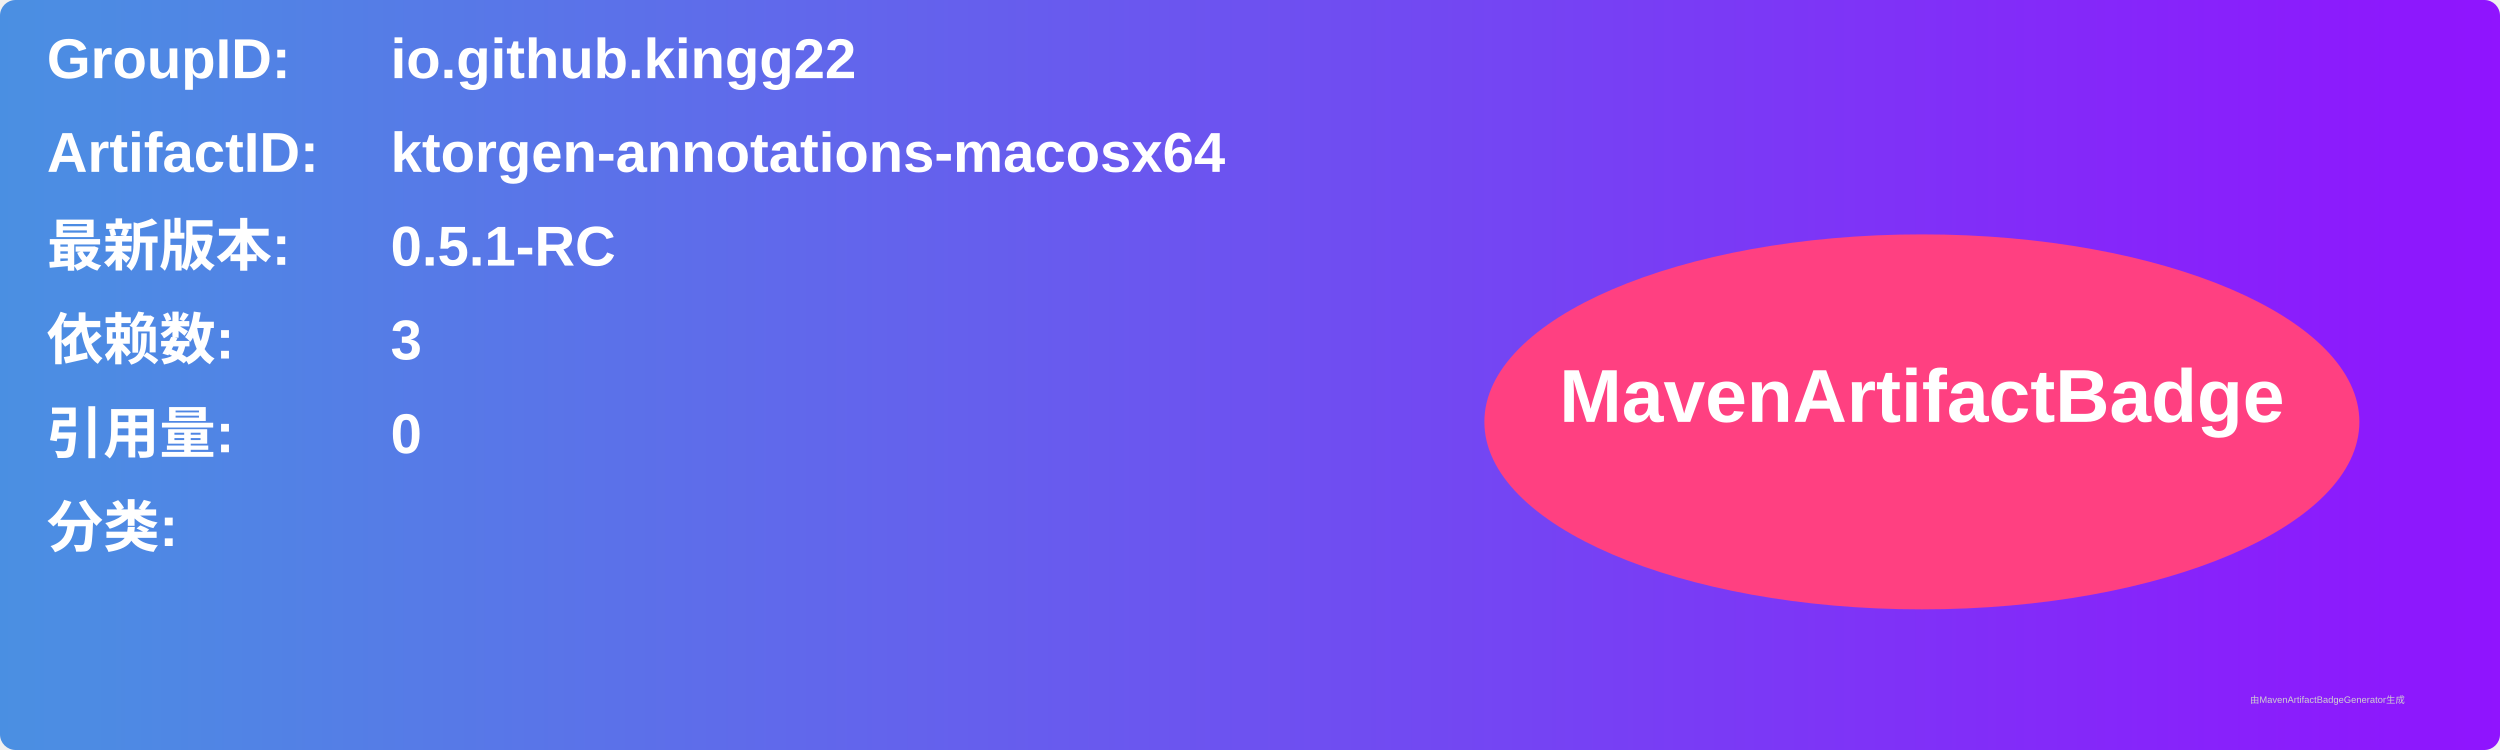
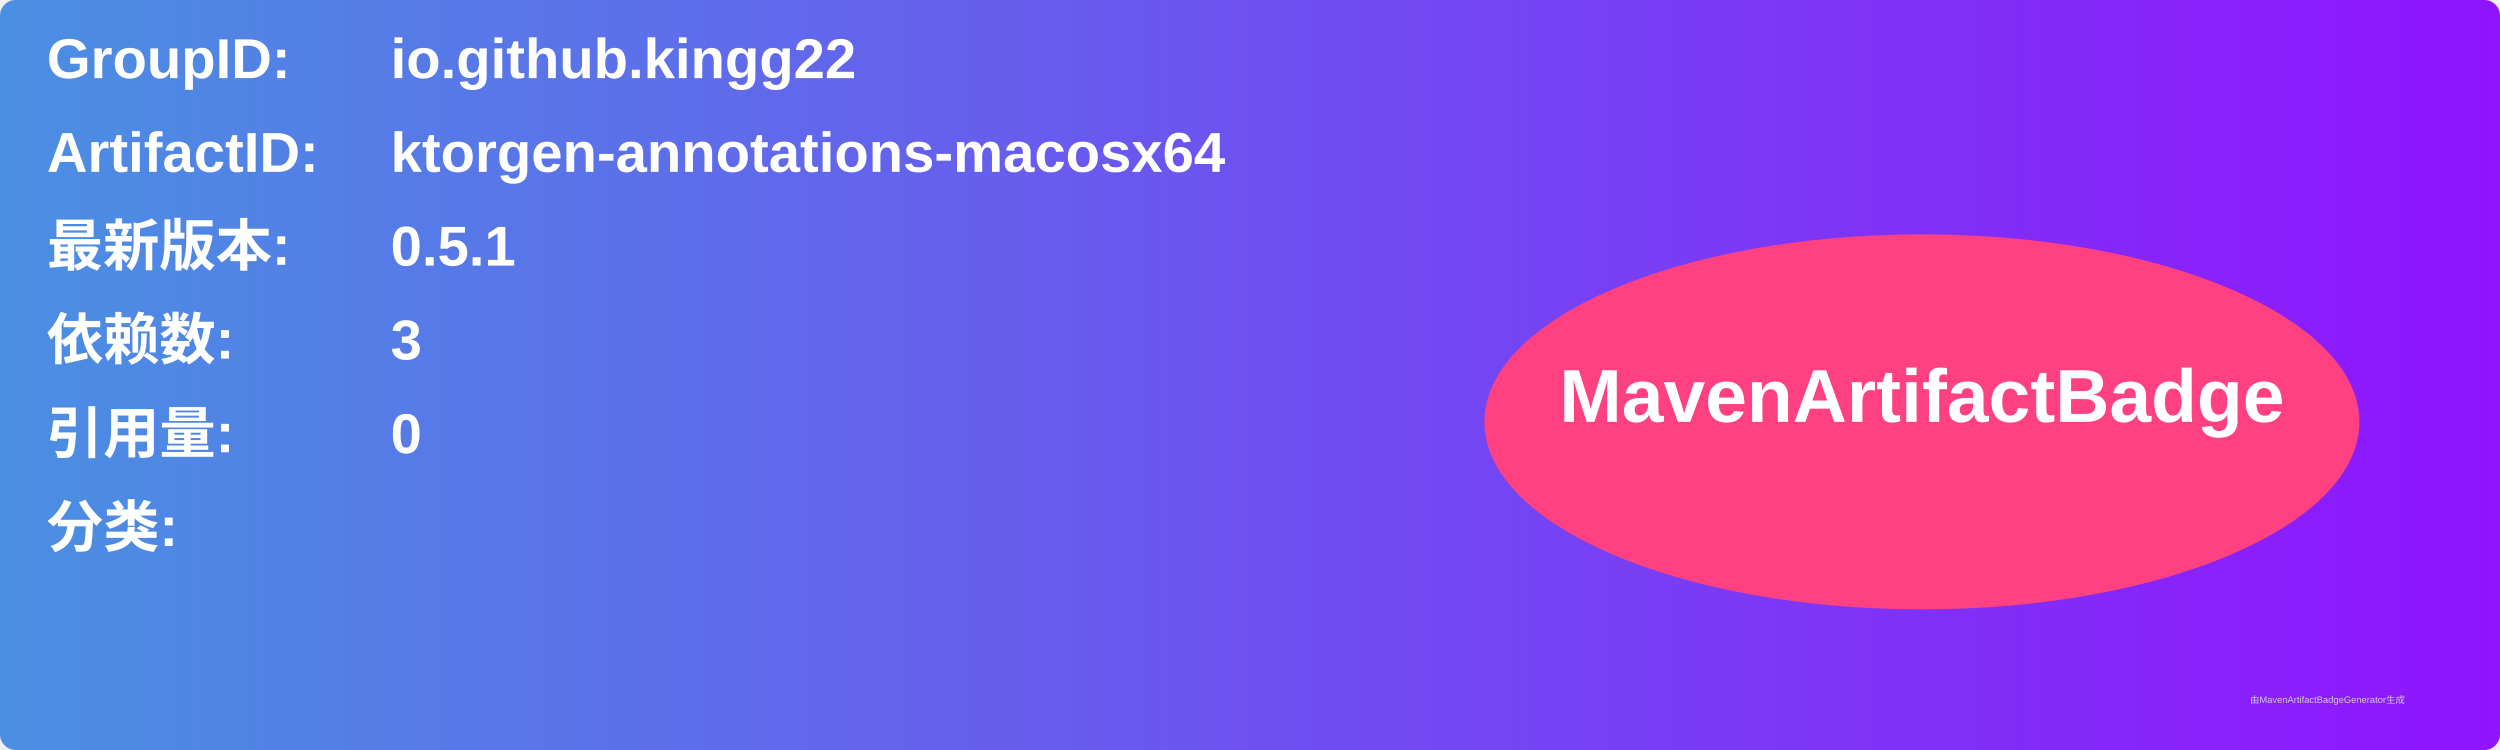
<svg xmlns="http://www.w3.org/2000/svg" width="800" height="240" viewBox="0 0 800 240">
  <linearGradient id="grad" x1="0%" y1="0%" x2="100%" y2="0%">
    <stop offset="0%" stop-color="#4a90e2" />
    <stop offset="100%" stop-color="#9013fe" />
  </linearGradient>
  <rect width="100%" height="100%" rx="5" ry="5" fill="url(#grad)" />
  <g transform="translate(15, 15)">
    <text x="0" y="10" font-family="Arial" font-size="18" fill="white" font-weight="bold" width="260">GroupID:</text>
    <text x="110" y="10" font-family="Arial" font-size="18" fill="white" font-weight="bold" width="460">io.github.kingg22</text>
    <text x="0" y="40" font-family="Arial" font-size="18" fill="white" font-weight="bold" width="260">ArtifactID:</text>
    <text x="110" y="40" font-family="Arial" font-size="18" fill="white" font-weight="bold" width="460">ktorgen-annotations-macosx64</text>
    <text x="0" y="70" font-family="Arial" font-size="18" fill="white" font-weight="bold">最新版本:</text>
    <text x="110" y="70" font-family="Arial" font-size="18" fill="white" font-weight="bold">
-       <tspan font-weight="bold">0.5.1-RC</tspan>
+       <tspan font-weight="bold">0.5.1</tspan>
    </text>
    <text x="0" y="100" font-family="Arial" font-size="18" fill="white" font-weight="bold">依赖数: </text>
    <text x="110" y="100" font-family="Arial" font-size="18" fill="white">
      <tspan font-weight="bold">3</tspan>
    </text>
    <text x="0" y="130" font-family="Arial" font-size="18" fill="white" font-weight="bold">引用量: </text>
    <text x="110" y="130" font-family="Arial" font-size="18" fill="white">
      <tspan font-weight="bold">0</tspan>
    </text>
    <text x="0" y="160" font-family="Arial" font-size="18" fill="white" font-weight="bold">分类:</text>
    <text x="10" y="190" font-family="Arial" font-size="10" fill="white">
      <tspan font-weight="bold" />
    </text>
    <ellipse cx="600" cy="120" rx="140" ry="60" fill="#ff4081" />
    <text x="600" y="120" text-anchor="middle" font-family="Arial" font-size="24" fill="white" font-weight="bold">MavenArtifactBadge</text>
  </g>
  <text x="720" y="225" font-family="Arial" font-size="3" fill="#d0d0d0">由MavenArtifactBadgeGenerator生成</text>
</svg>
